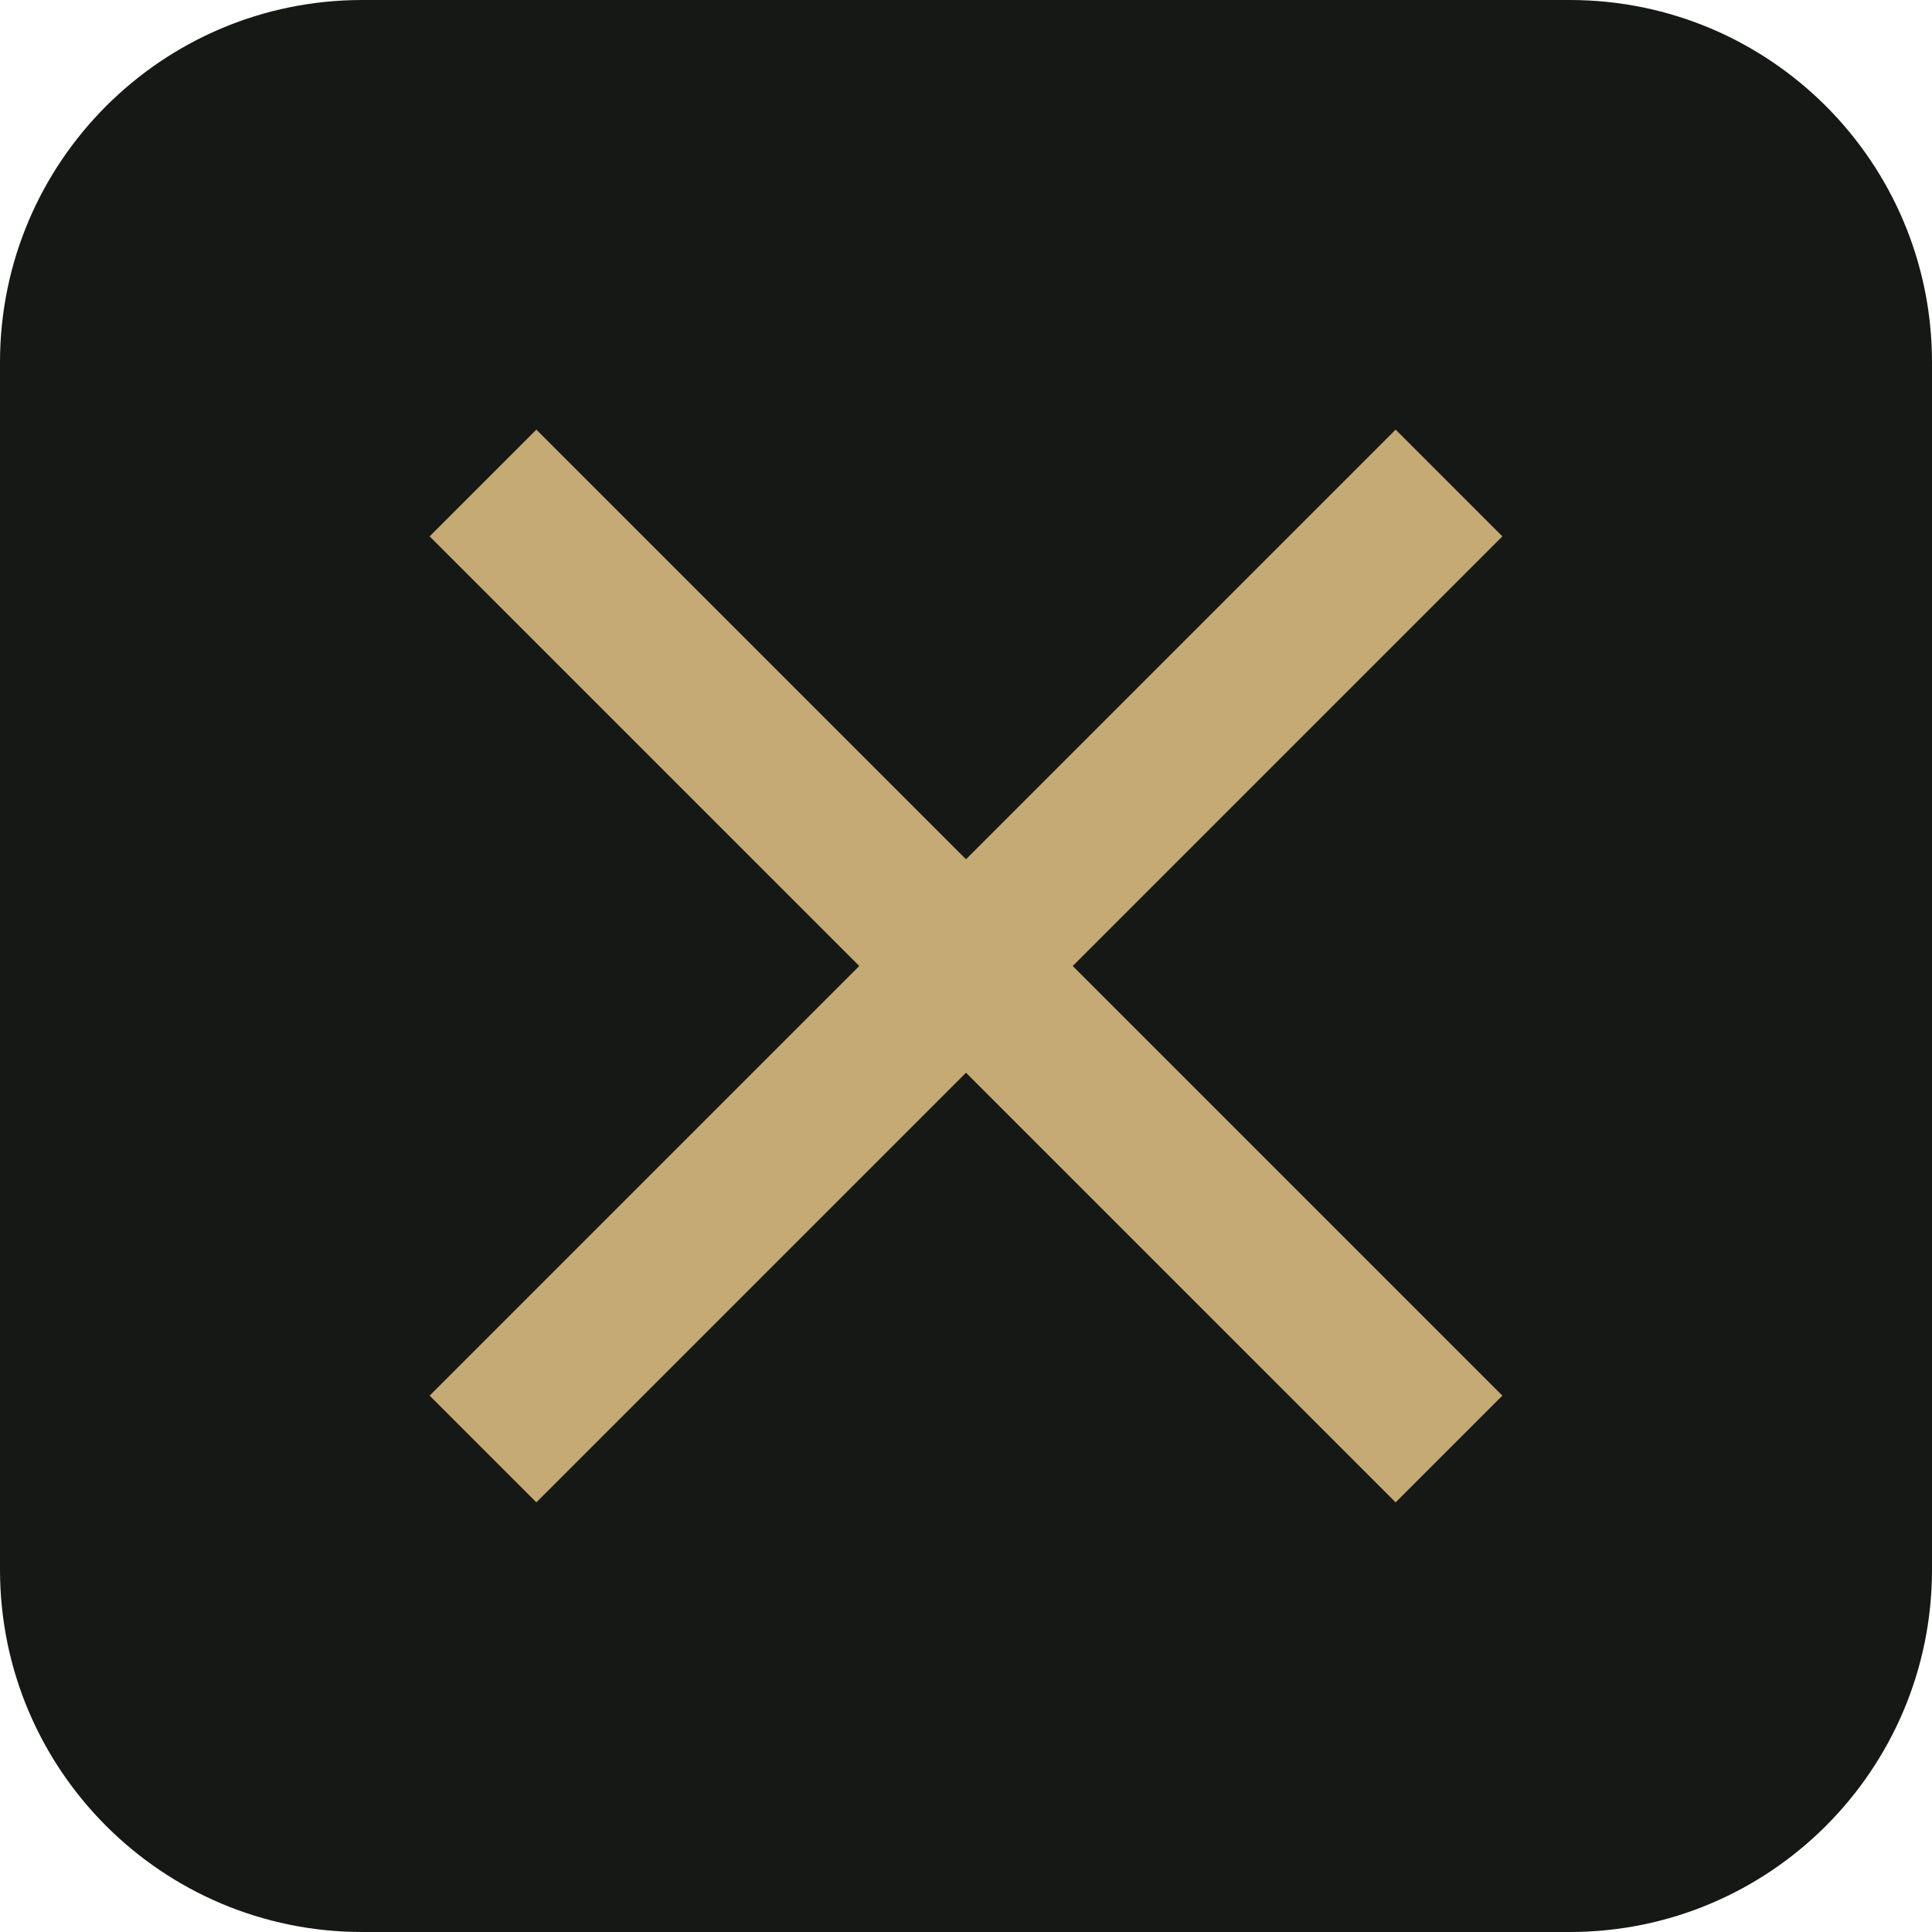
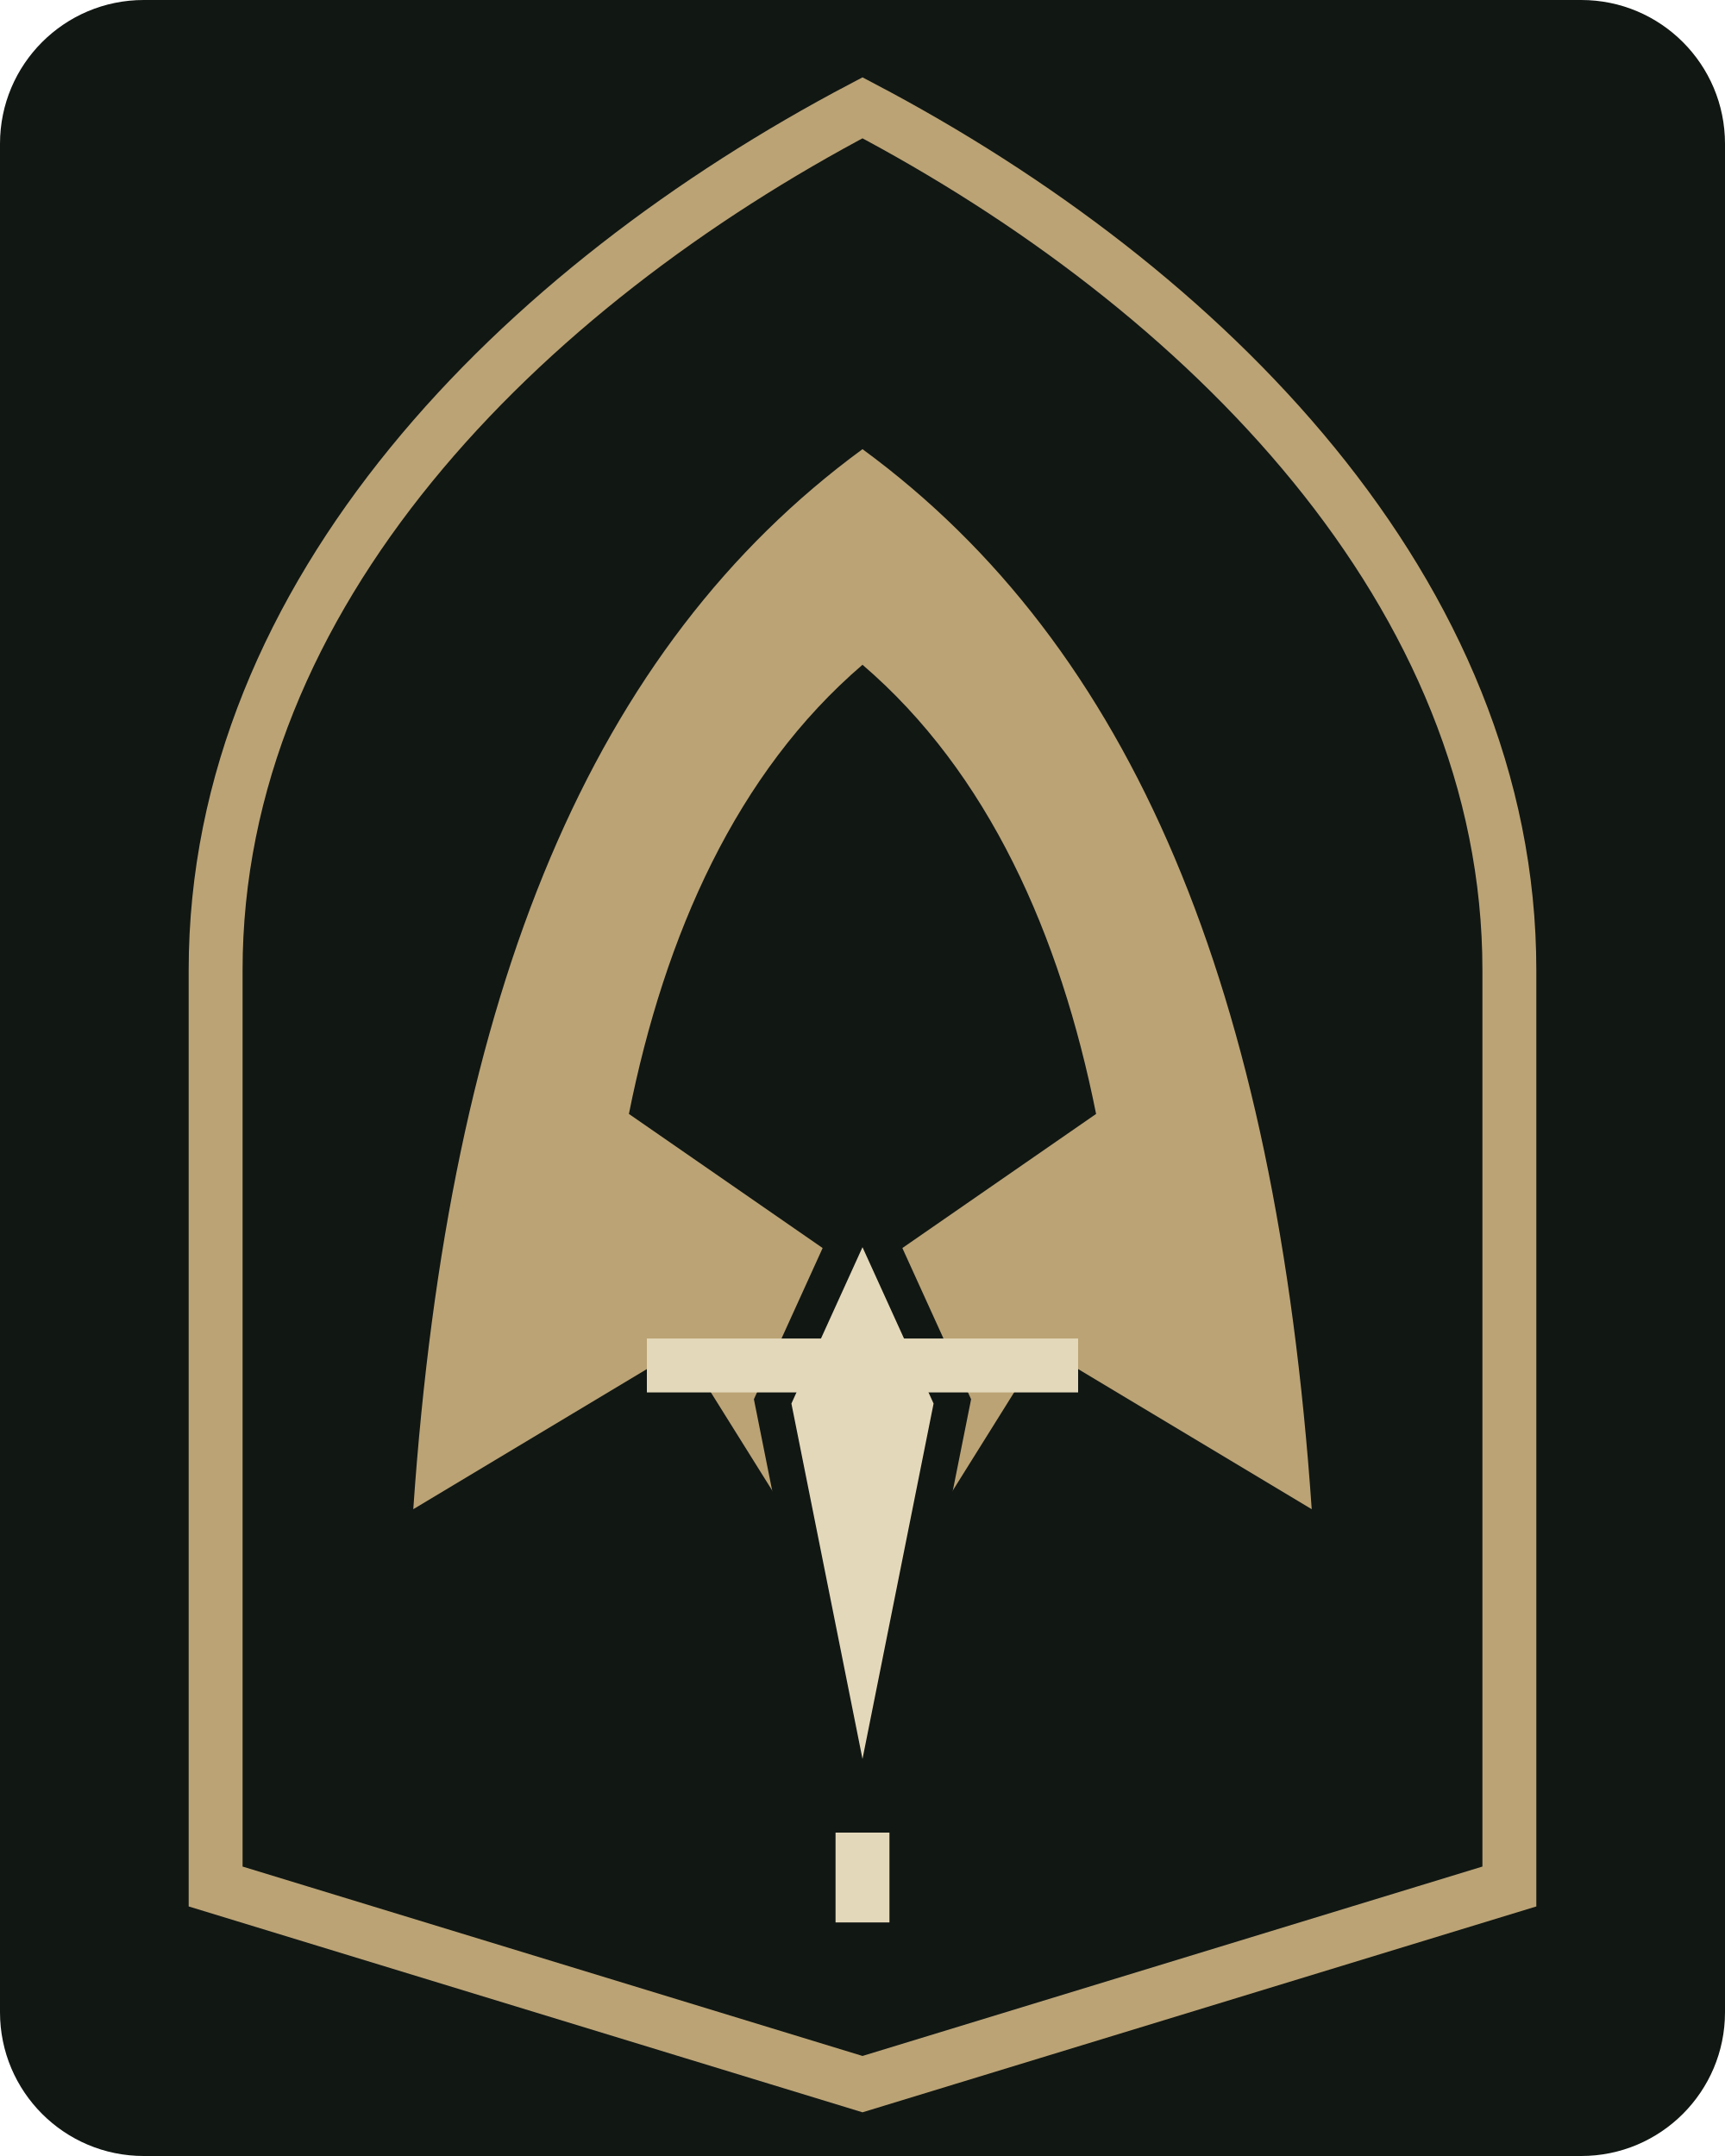
- <svg xmlns="http://www.w3.org/2000/svg" viewBox="0 0 64 64">
-   <rect width="64" height="64" rx="12" fill="#161815" />
-   <path d="M16 16L48 48M48 16L16 48" stroke="#c5aa73" stroke-width="5" />
+ <svg xmlns="http://www.w3.org/2000/svg" viewBox="0 0 96 120">
+   <rect width="96" height="120" rx="8" fill="#111713" />
+   <path d="M12 105V54C12 33 29 16 48 6c19 10 36 27 36 48v51L48 116z" fill="none" stroke="#bba375" stroke-width="3" />
+   <path d="M23 84c2-29 10-48 25-59 15 11 23 30 25 59L58 75 48 91 38 75z" fill="#bba375" />
+   <path d="M35 62c2-10 6-19 13-25 7 6 11 15 13 25l-13 9z" fill="#111713" />
+   <path d="m48 67 5 11-5 25-5-25z" fill="#e4d8ba" stroke="#111713" stroke-width="2" />
+   <path d="M36 76h24M48 102v5" stroke="#e4d8ba" stroke-width="3" />
</svg>
